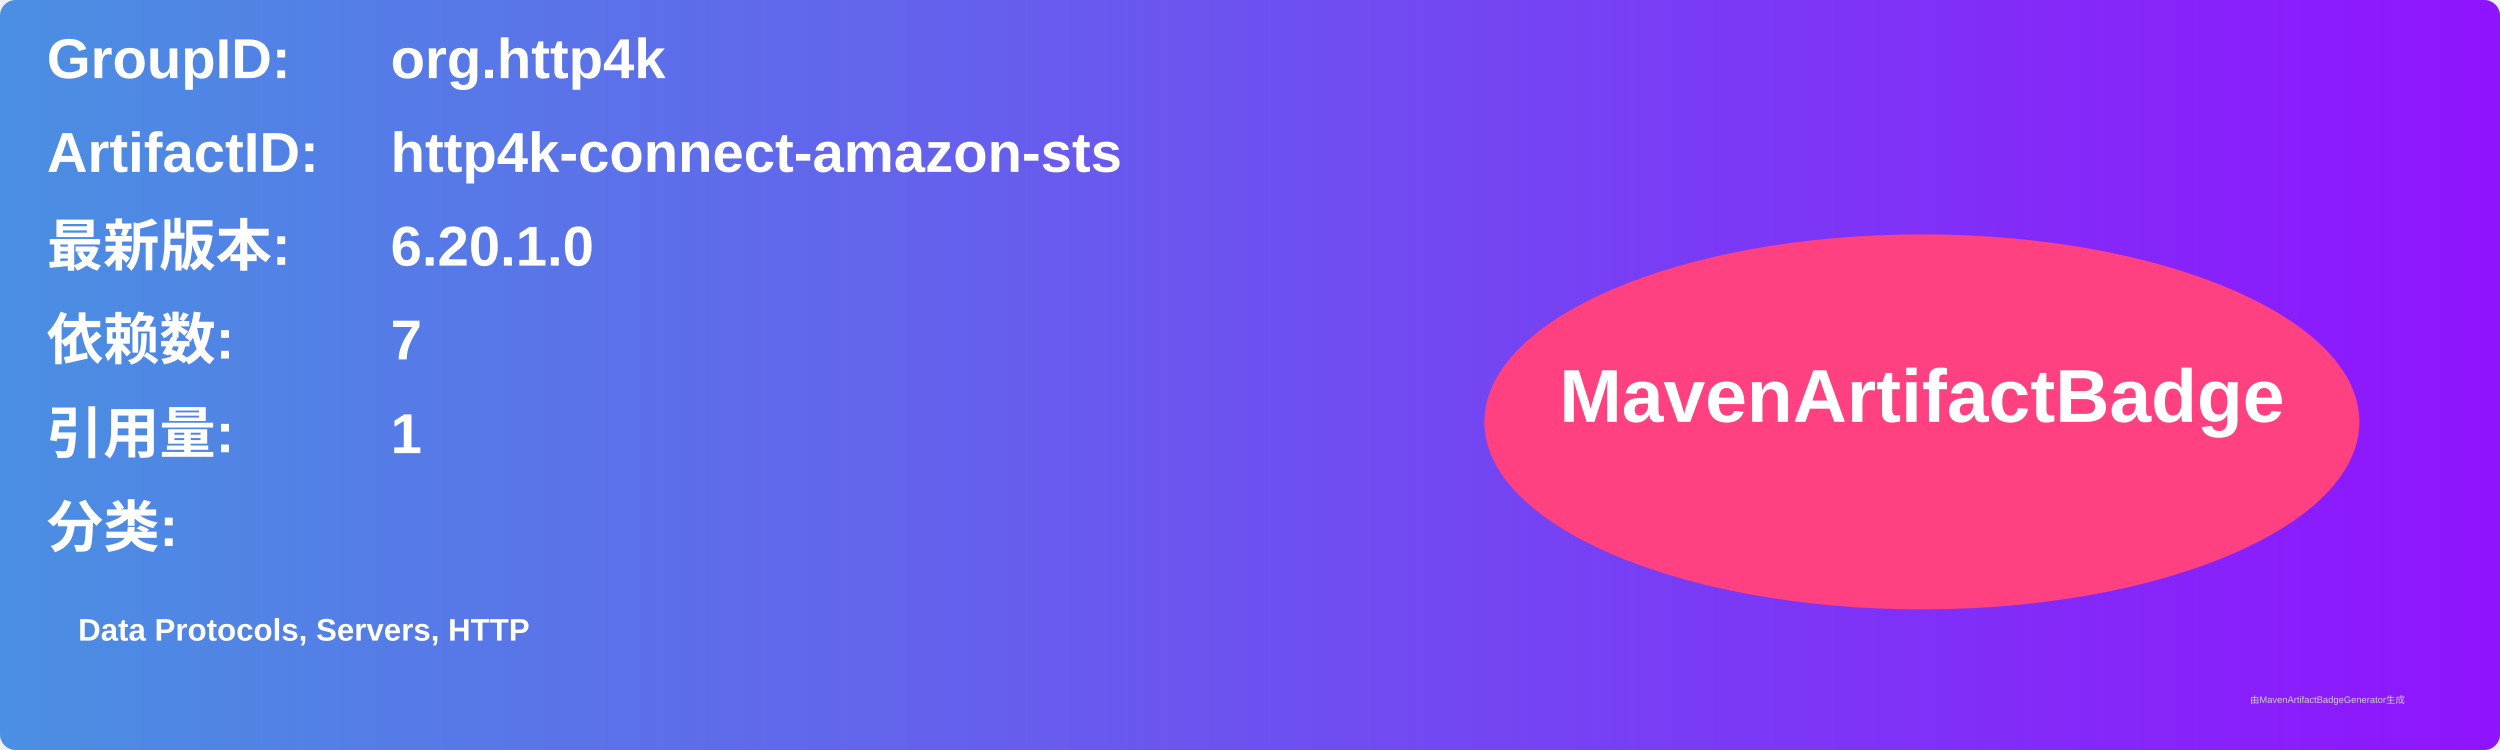
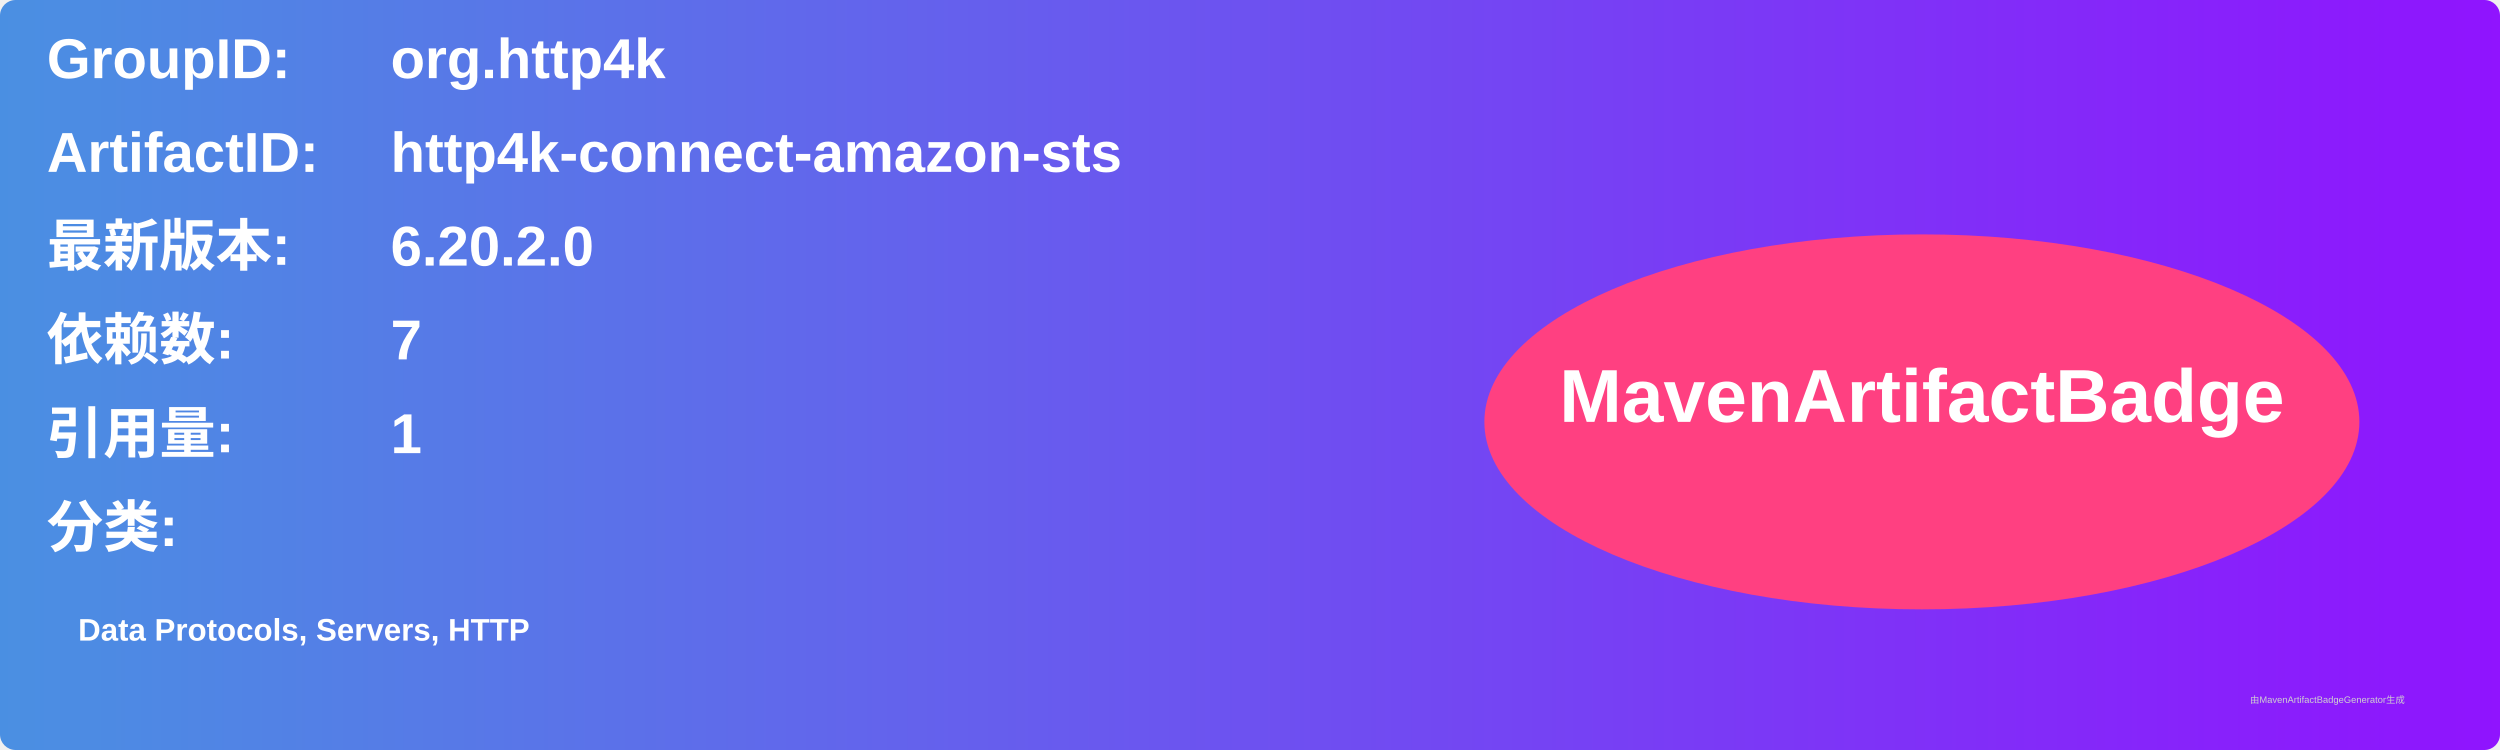
<svg xmlns="http://www.w3.org/2000/svg" width="800" height="240" viewBox="0 0 800 240">
  <linearGradient id="grad" x1="0%" y1="0%" x2="100%" y2="0%">
    <stop offset="0%" stop-color="#4a90e2" />
    <stop offset="100%" stop-color="#9013fe" />
  </linearGradient>
  <rect width="100%" height="100%" rx="5" ry="5" fill="url(#grad)" />
  <g transform="translate(15, 15)">
    <text x="0" y="10" font-family="Arial" font-size="18" fill="white" font-weight="bold" width="260">GroupID:</text>
    <text x="110" y="10" font-family="Arial" font-size="18" fill="white" font-weight="bold" width="460">org.http4k</text>
    <text x="0" y="40" font-family="Arial" font-size="18" fill="white" font-weight="bold" width="260">ArtifactID:</text>
    <text x="110" y="40" font-family="Arial" font-size="18" fill="white" font-weight="bold" width="460">http4k-connect-amazon-sts</text>
    <text x="0" y="70" font-family="Arial" font-size="18" fill="white" font-weight="bold">最新版本:</text>
    <text x="110" y="70" font-family="Arial" font-size="18" fill="white" font-weight="bold">
-       <tspan font-weight="bold">6.20.1.0</tspan>
+       <tspan font-weight="bold">6.20.2.0</tspan>
    </text>
    <text x="0" y="100" font-family="Arial" font-size="18" fill="white" font-weight="bold">依赖数: </text>
    <text x="110" y="100" font-family="Arial" font-size="18" fill="white">
      <tspan font-weight="bold">7</tspan>
    </text>
    <text x="0" y="130" font-family="Arial" font-size="18" fill="white" font-weight="bold">引用量: </text>
    <text x="110" y="130" font-family="Arial" font-size="18" fill="white">
      <tspan font-weight="bold">1</tspan>
    </text>
    <text x="0" y="160" font-family="Arial" font-size="18" fill="white" font-weight="bold">分类:</text>
    <text x="10" y="190" font-family="Arial" font-size="10" fill="white">
      <tspan font-weight="bold">Data Protocols, Servers, HTTP</tspan>
    </text>
    <ellipse cx="600" cy="120" rx="140" ry="60" fill="#ff4081" />
    <text x="600" y="120" text-anchor="middle" font-family="Arial" font-size="24" fill="white" font-weight="bold">MavenArtifactBadge</text>
  </g>
  <text x="720" y="225" font-family="Arial" font-size="3" fill="#d0d0d0">由MavenArtifactBadgeGenerator生成</text>
</svg>
